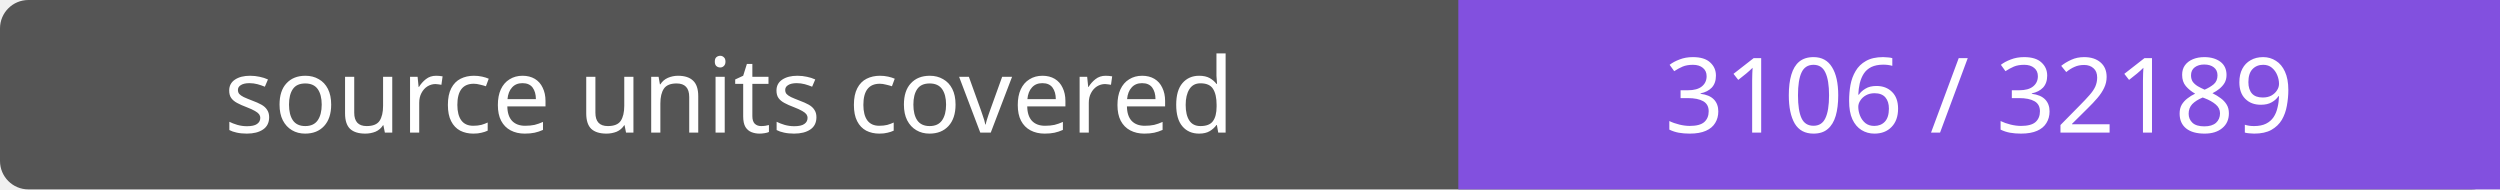
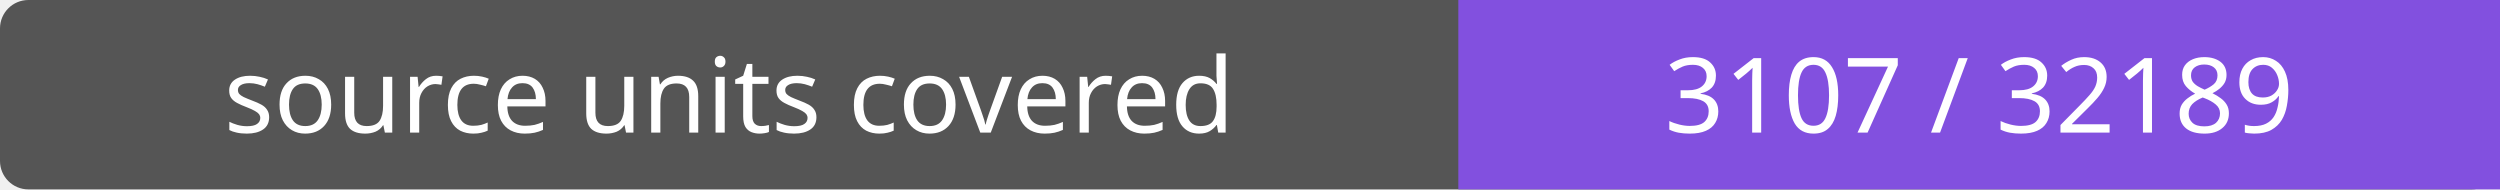
- <svg xmlns="http://www.w3.org/2000/svg" width="264" height="20" role="img" aria-label="source units covered: 3106 / 32189">
+ <svg xmlns="http://www.w3.org/2000/svg" width="264" height="20" role="img" aria-label="source units covered: 3107 / 32189">
  <rect width="264" height="20" rx="3" fill="#555" />
  <path fill="#8250df" d="M154 0h110v20H154z" />
  <g fill="#fff" text-anchor="middle" font-family="Verdana,sans-serif" font-size="11">
    <text x="77.0" y="14">source units covered</text>
-     <text x="209.0" y="14">3106 / 32189</text>
+     <text x="209.0" y="14">3107 / 32189</text>
  </g>
</svg>
